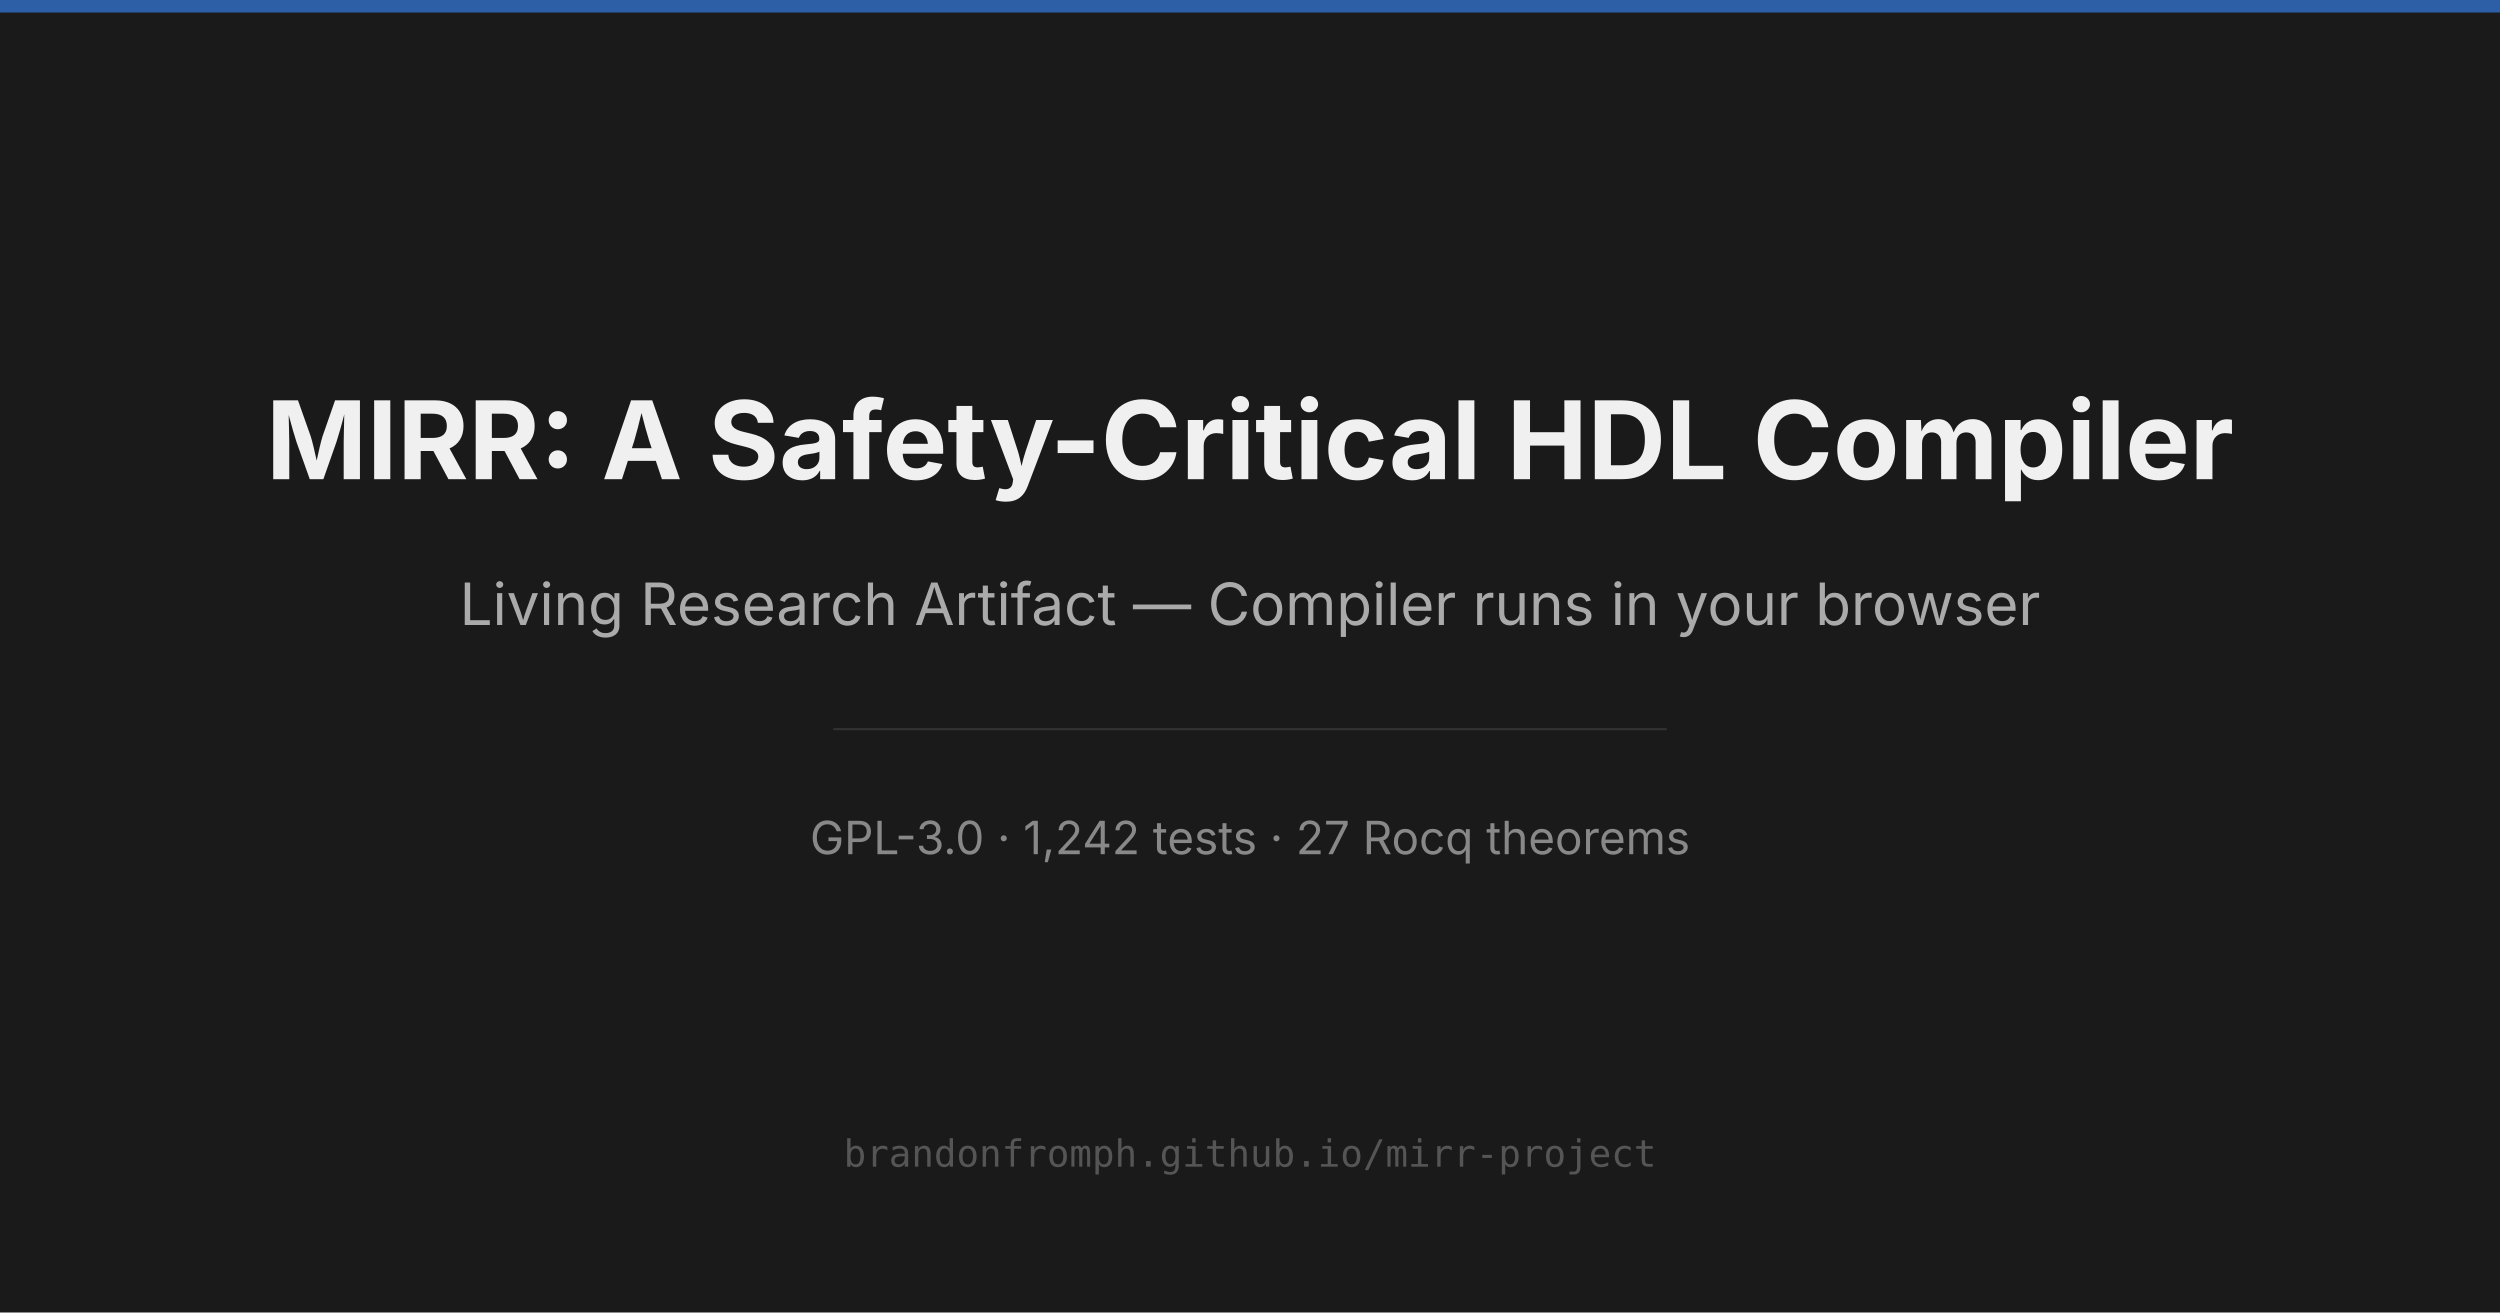
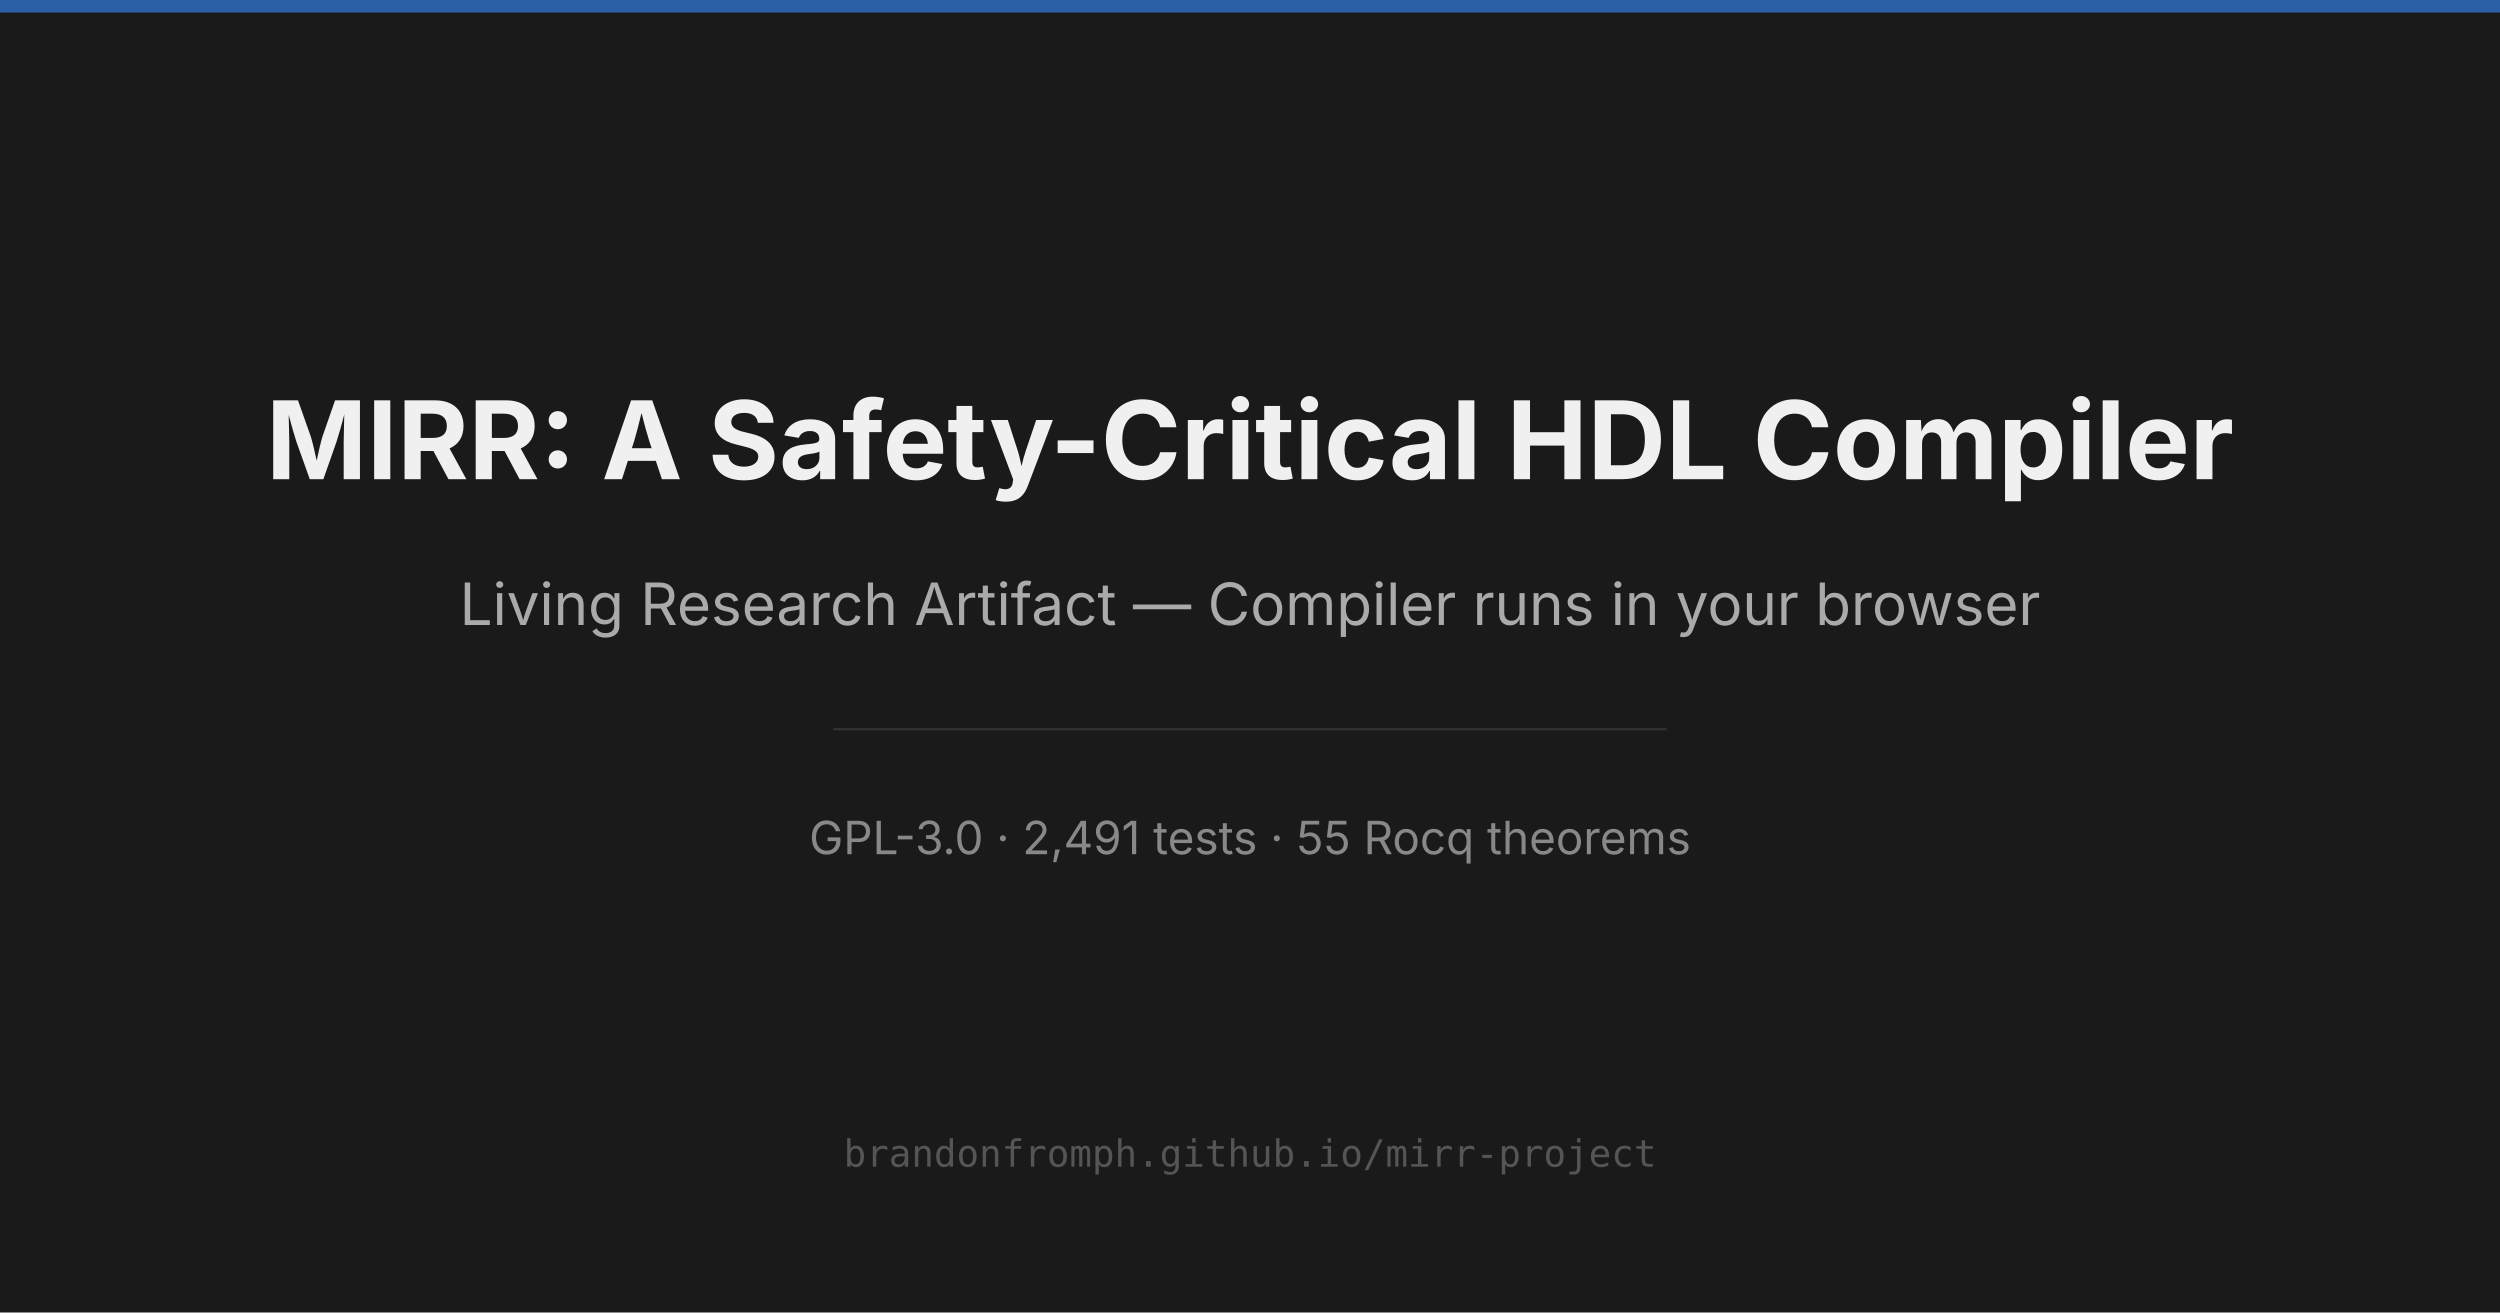
<svg xmlns="http://www.w3.org/2000/svg" viewBox="0 0 1200 630">
  <rect width="1200" height="630" fill="#1a1a1a" />
  <rect width="1200" height="6" fill="#2d5fa6" />
  <text x="600" y="230" text-anchor="middle" fill="#f0f0f0" font-family="system-ui, -apple-system, sans-serif" font-size="52" font-weight="bold">
    MIRR: A Safety-Critical HDL Compiler
  </text>
  <text x="600" y="300" text-anchor="middle" fill="#aaaaaa" font-family="system-ui, -apple-system, sans-serif" font-size="28">
    Living Research Artifact — Compiler runs in your browser
  </text>
  <line x1="400" y1="350" x2="800" y2="350" stroke="#333333" stroke-width="1" />
  <text x="600" y="410" text-anchor="middle" fill="#888888" font-family="system-ui, -apple-system, sans-serif" font-size="22">
-     GPL-3.0 · 1,242 tests · 27 Rocq theorems
+     GPL-3.0 · 2,491 tests · 55 Rocq theorems
  </text>
  <text x="600" y="560" text-anchor="middle" fill="#555555" font-family="monospace" font-size="18">
    brandonfromph.github.io/mirr-project
  </text>
</svg>
